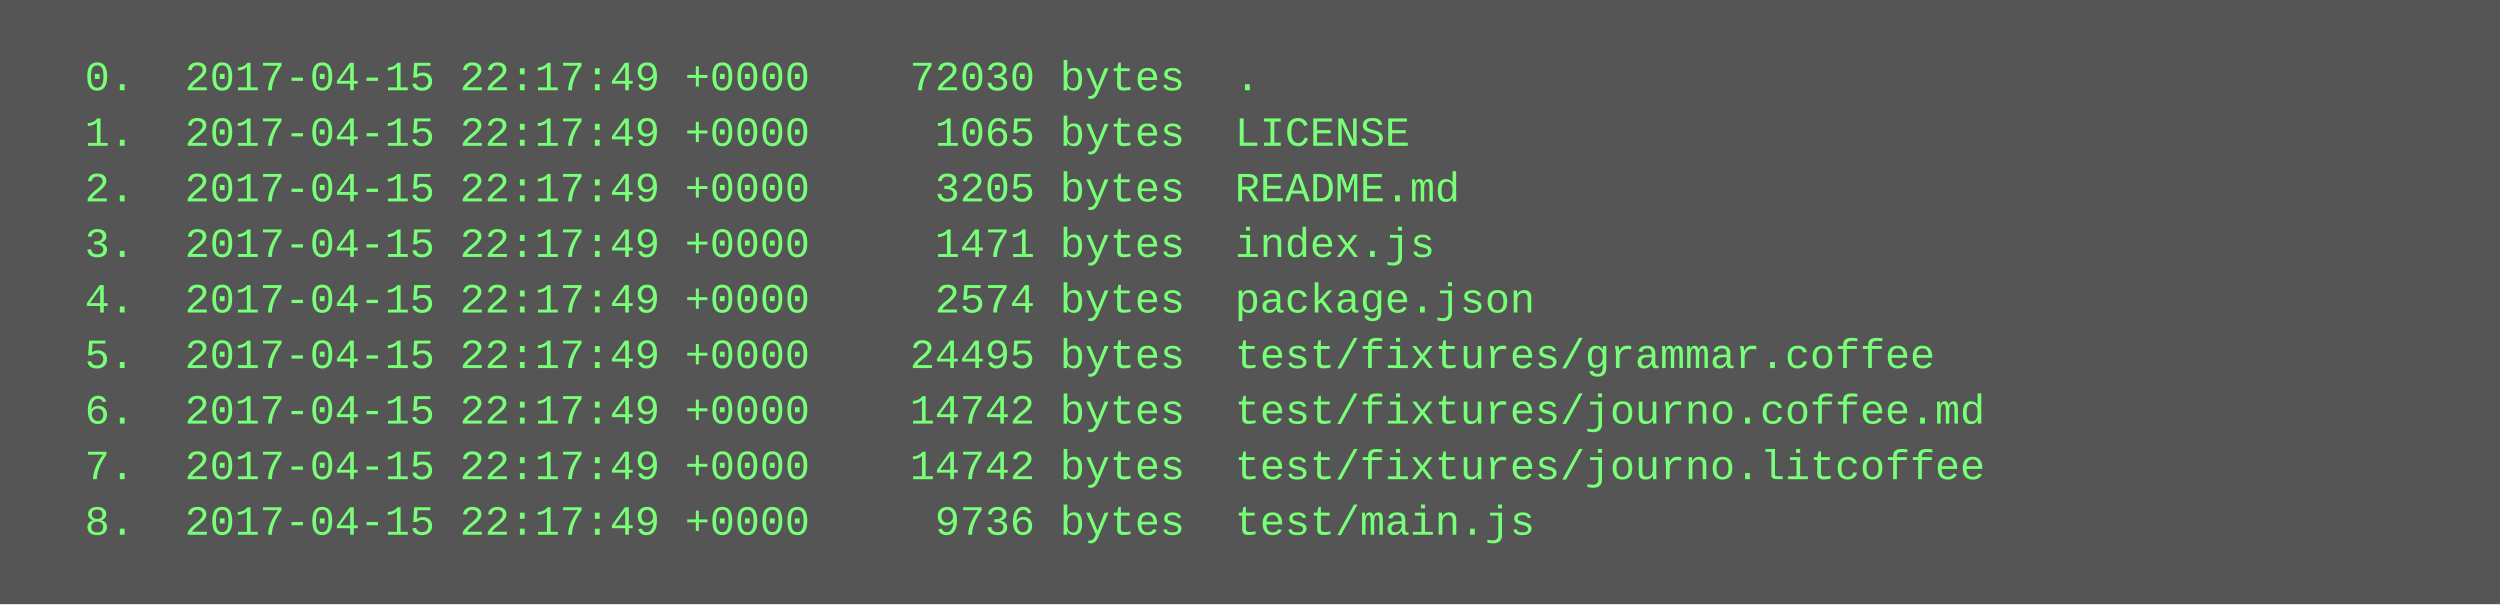
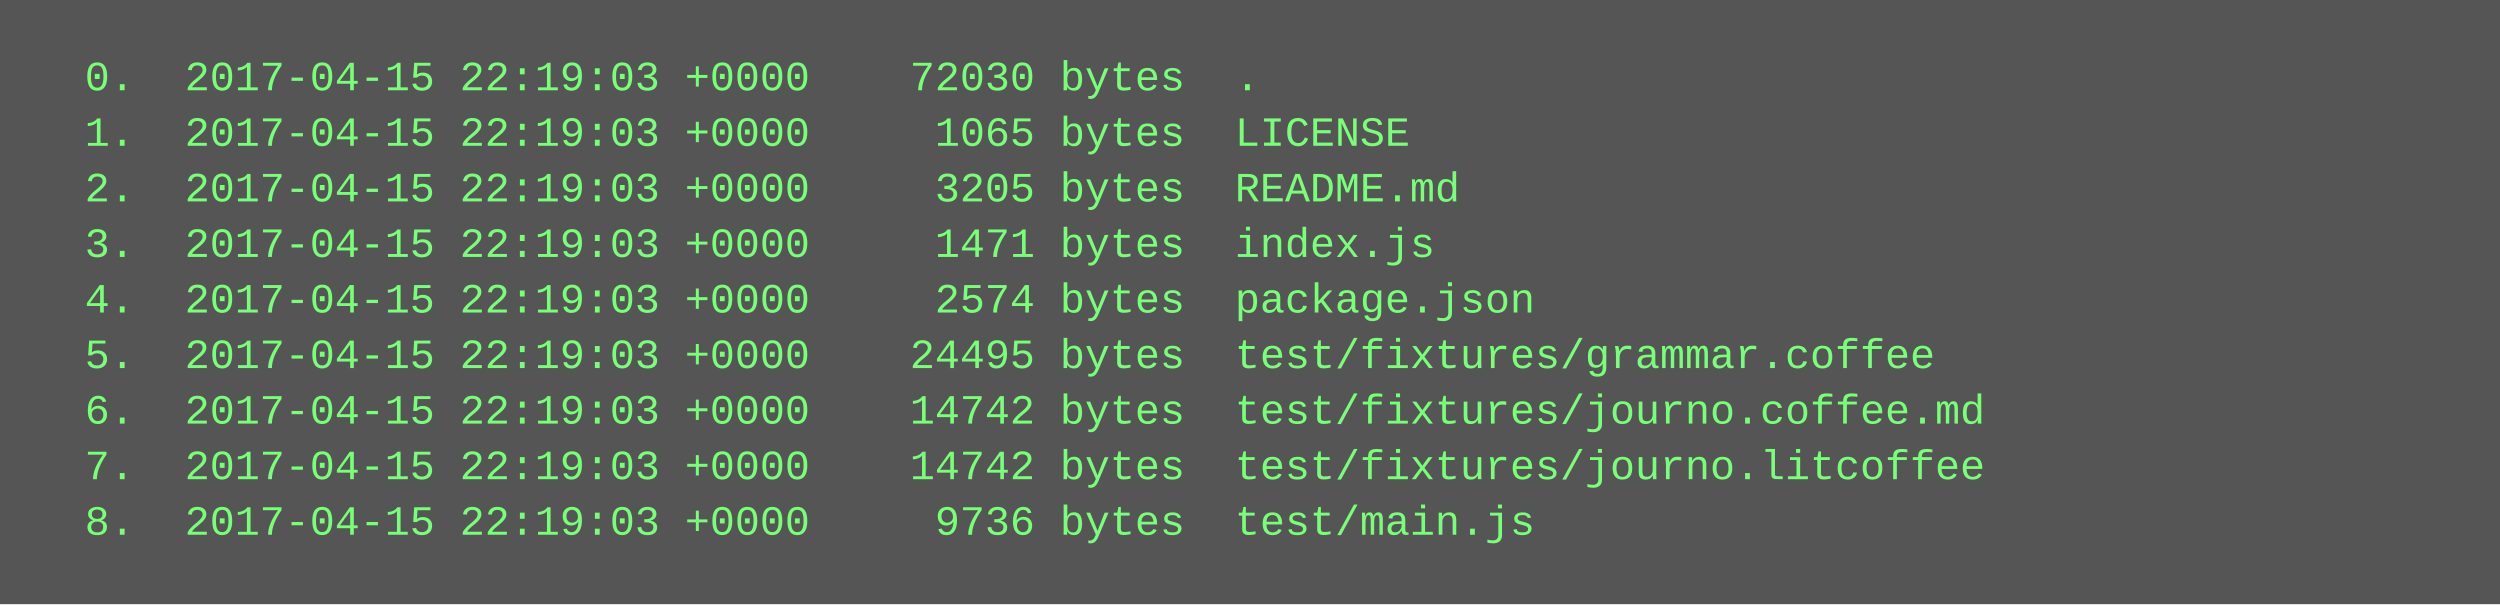
<svg xmlns="http://www.w3.org/2000/svg" height="174" width="720">
  <rect height="174" fill="#555" width="720" />
  <text fill="#7f7" font-family="Courier New" font-size="12" xml:space="preserve">
-     <tspan x="10" y="26">  0.  2017-04-15 22:17:49 +0000    72030 bytes  .</tspan>
-     <tspan x="10" y="42">  1.  2017-04-15 22:17:49 +0000     1065 bytes  LICENSE</tspan>
-     <tspan x="10" y="58">  2.  2017-04-15 22:17:49 +0000     3205 bytes  README.md</tspan>
-     <tspan x="10" y="74">  3.  2017-04-15 22:17:49 +0000     1471 bytes  index.js</tspan>
-     <tspan x="10" y="90">  4.  2017-04-15 22:17:49 +0000     2574 bytes  package.json</tspan>
-     <tspan x="10" y="106">  5.  2017-04-15 22:17:49 +0000    24495 bytes  test/fixtures/grammar.coffee</tspan>
-     <tspan x="10" y="122">  6.  2017-04-15 22:17:49 +0000    14742 bytes  test/fixtures/journo.coffee.md</tspan>
-     <tspan x="10" y="138">  7.  2017-04-15 22:17:49 +0000    14742 bytes  test/fixtures/journo.litcoffee</tspan>
-     <tspan x="10" y="154">  8.  2017-04-15 22:17:49 +0000     9736 bytes  test/main.js</tspan>
+     <tspan x="10" y="26">  0.  2017-04-15 22:19:03 +0000    72030 bytes  .</tspan>
+     <tspan x="10" y="42">  1.  2017-04-15 22:19:03 +0000     1065 bytes  LICENSE</tspan>
+     <tspan x="10" y="58">  2.  2017-04-15 22:19:03 +0000     3205 bytes  README.md</tspan>
+     <tspan x="10" y="74">  3.  2017-04-15 22:19:03 +0000     1471 bytes  index.js</tspan>
+     <tspan x="10" y="90">  4.  2017-04-15 22:19:03 +0000     2574 bytes  package.json</tspan>
+     <tspan x="10" y="106">  5.  2017-04-15 22:19:03 +0000    24495 bytes  test/fixtures/grammar.coffee</tspan>
+     <tspan x="10" y="122">  6.  2017-04-15 22:19:03 +0000    14742 bytes  test/fixtures/journo.coffee.md</tspan>
+     <tspan x="10" y="138">  7.  2017-04-15 22:19:03 +0000    14742 bytes  test/fixtures/journo.litcoffee</tspan>
+     <tspan x="10" y="154">  8.  2017-04-15 22:19:03 +0000     9736 bytes  test/main.js</tspan>
  </text>
</svg>
